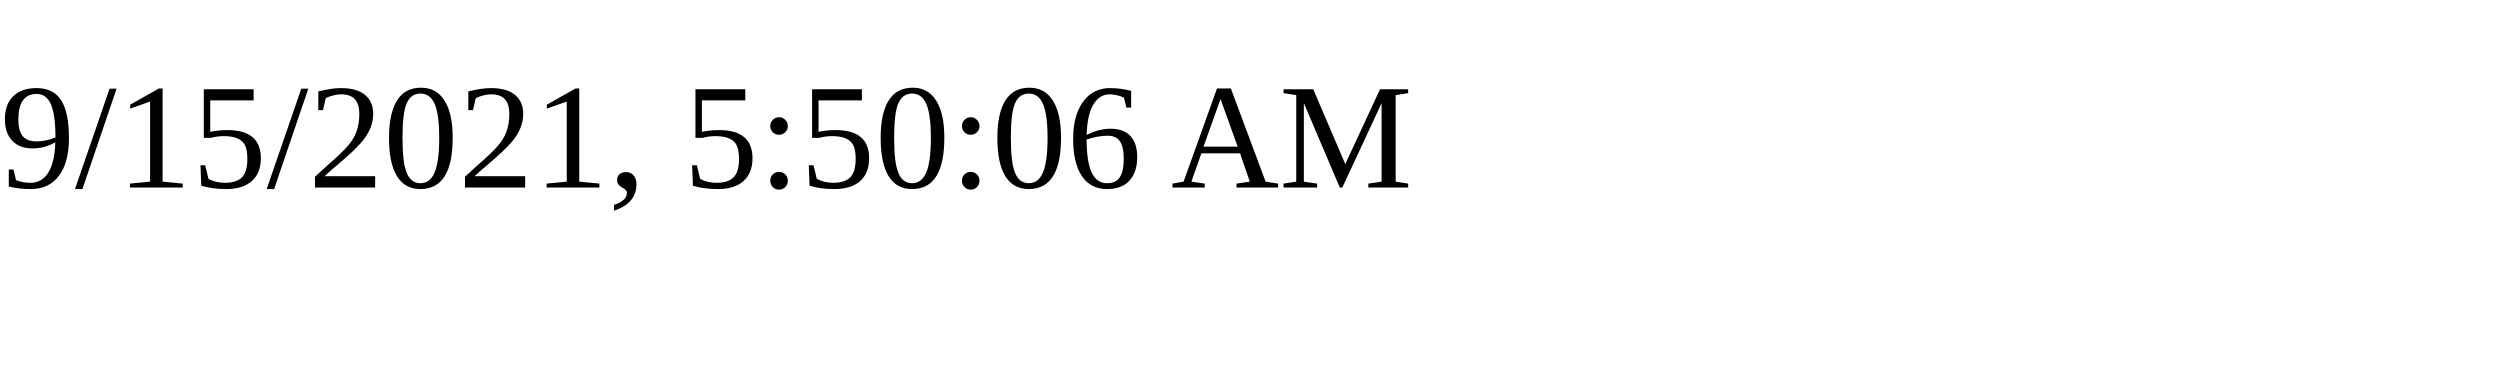
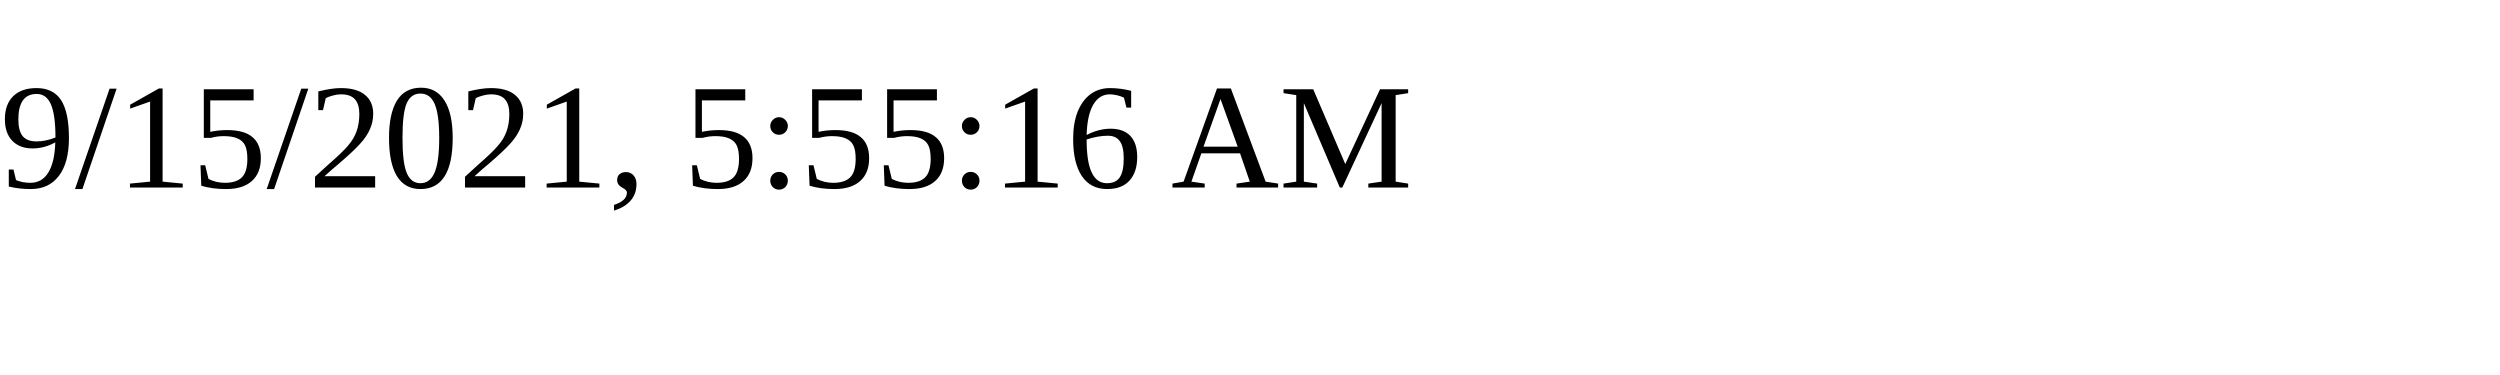
<svg xmlns="http://www.w3.org/2000/svg" height="30" width="200">
-   <text x="0" y="15">9/15/2021, 5:50:06 AM</text>
+   <text x="0" y="15">9/15/2021, 5:55:16 AM</text>
</svg>
